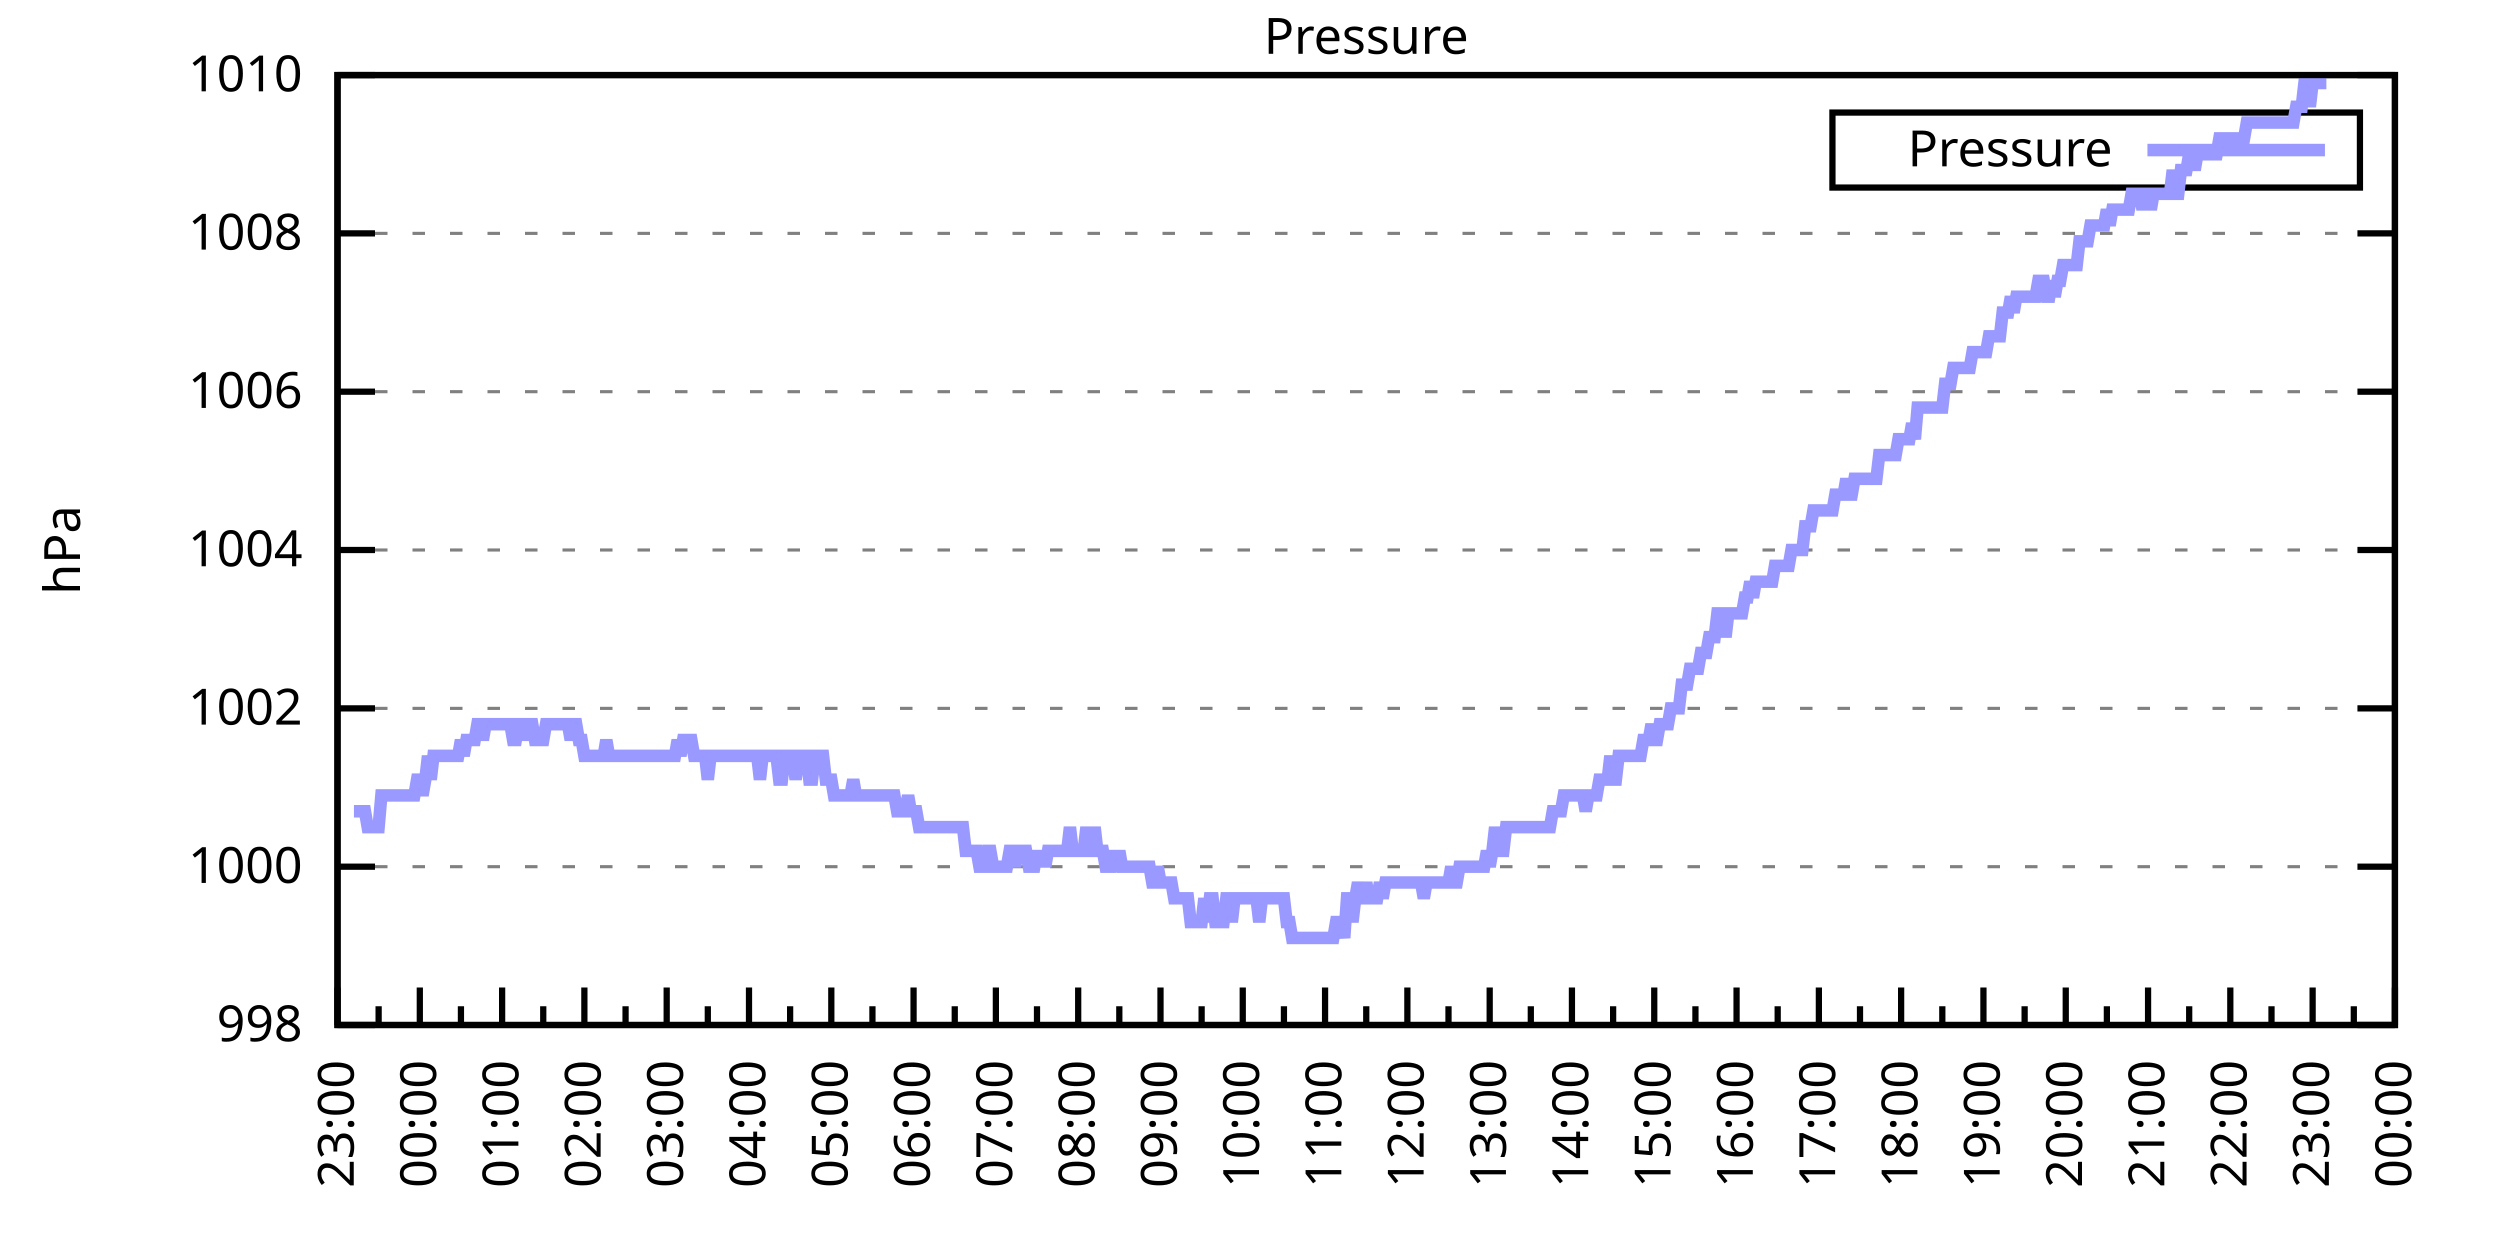
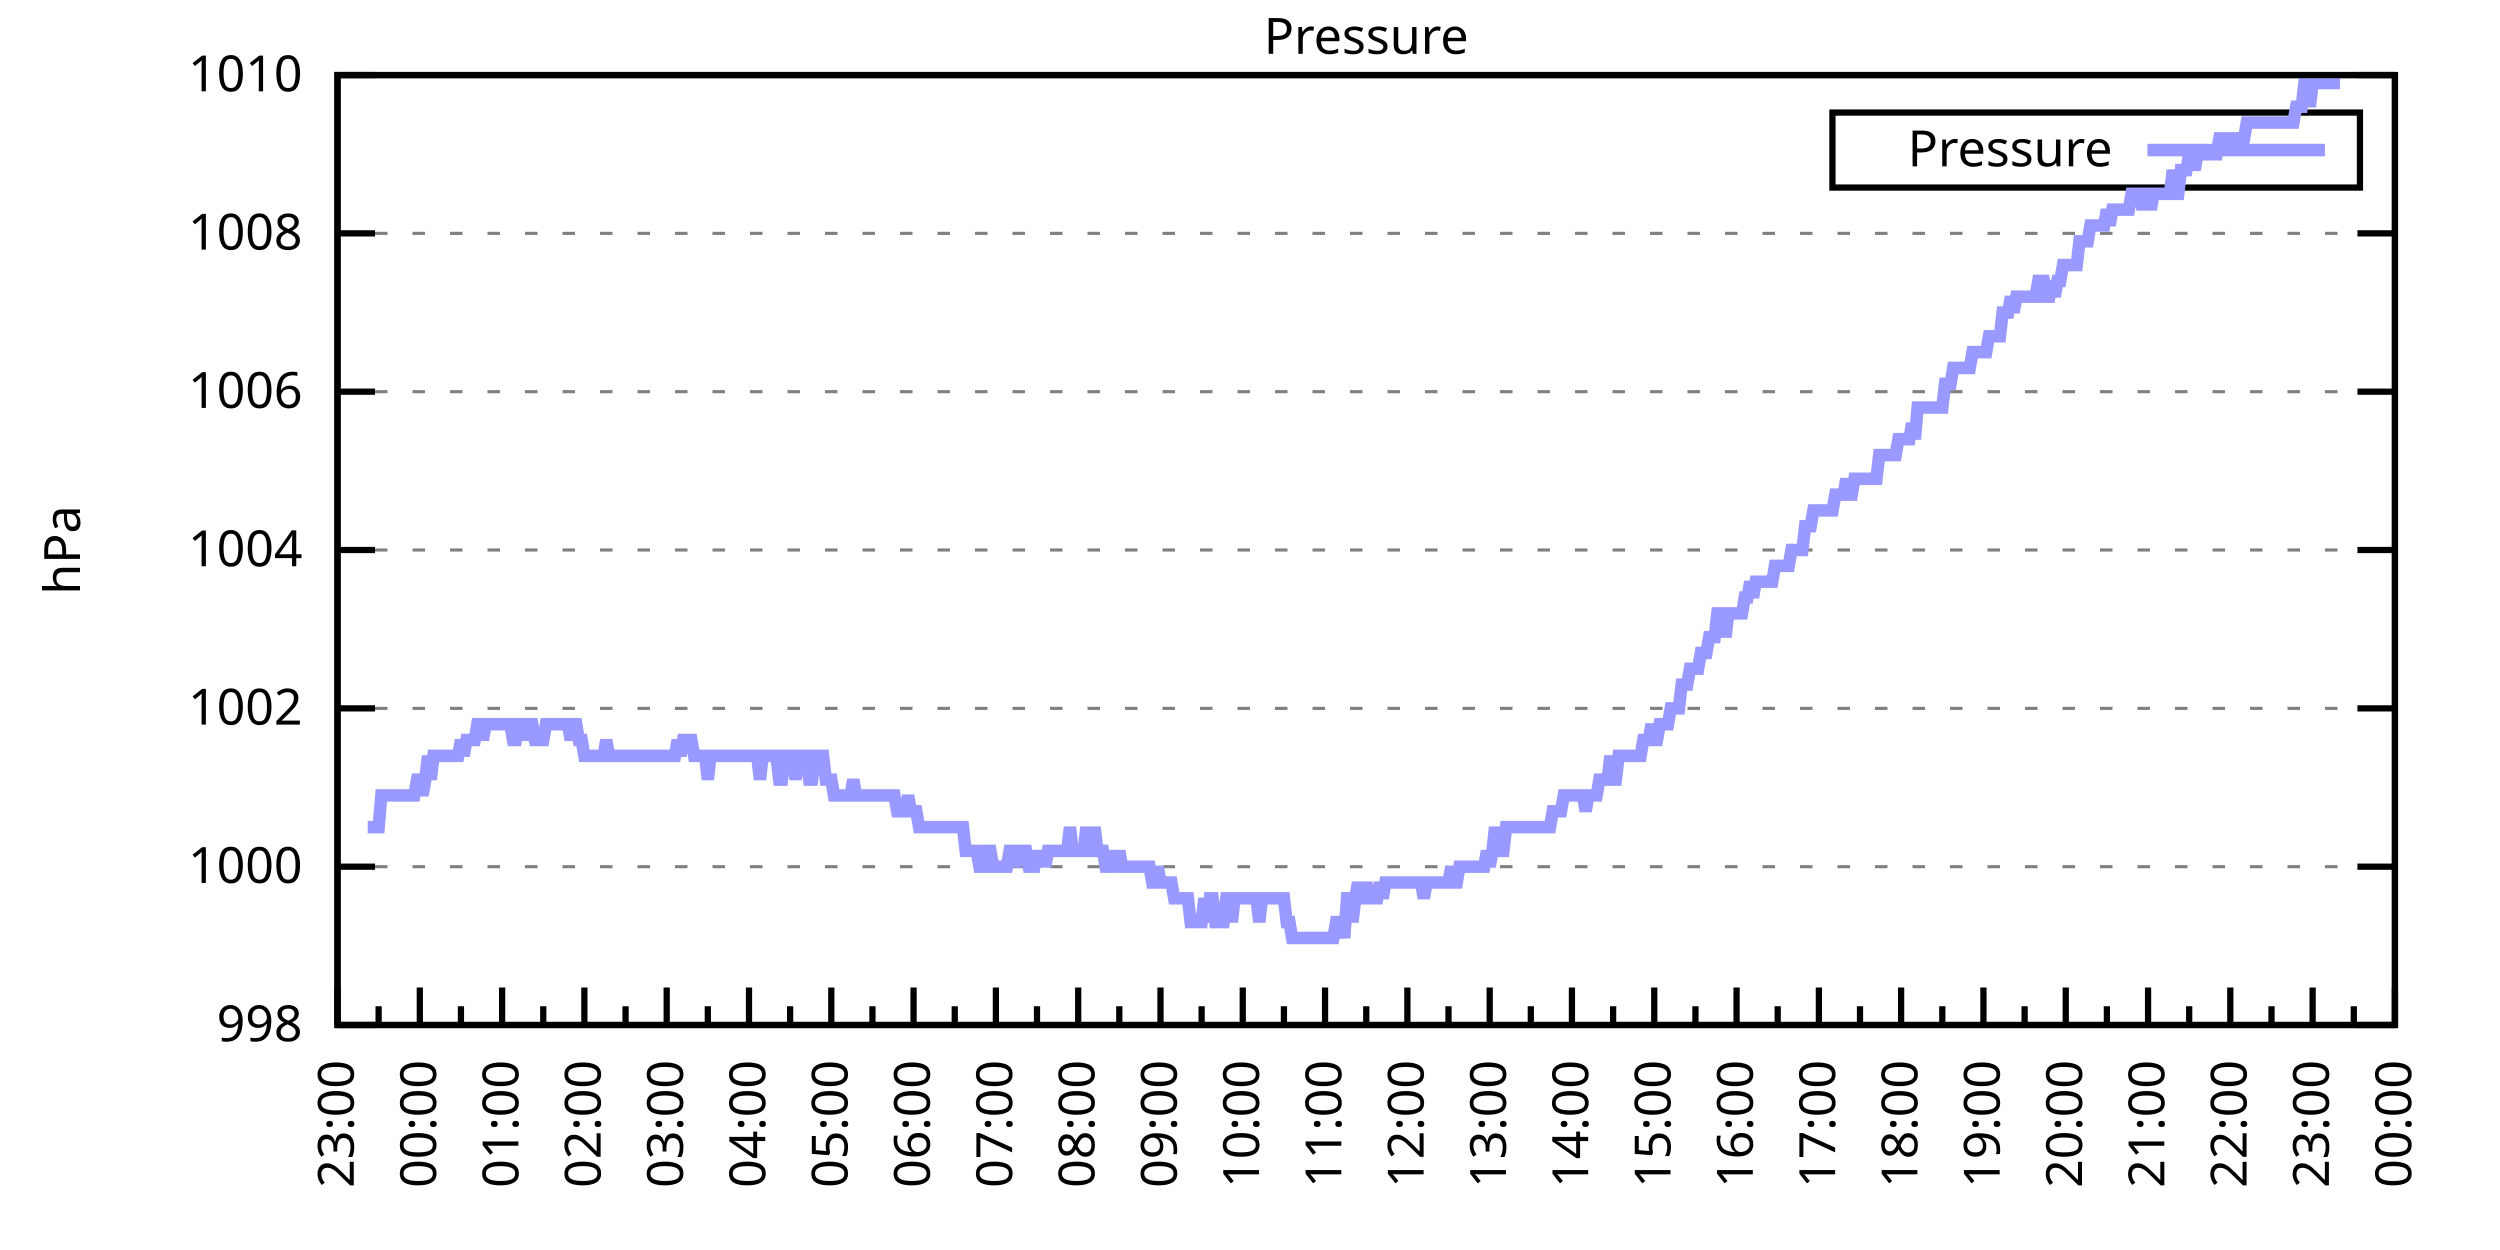
<svg xmlns="http://www.w3.org/2000/svg" xmlns:xlink="http://www.w3.org/1999/xlink" width="400" height="200" viewBox="0 0 400 200">
  <g id="gnuplot_canvas">
    <rect x="0" y="0" width="400" height="200" fill="none" />
    <defs>
      <circle id="gpDot" r="0.5" stroke-width="0.5" stroke="currentColor" />
      <path id="gpPt0" stroke-width="0.333" stroke="currentColor" d="M-1,0 h2 M0,-1 v2" />
      <path id="gpPt1" stroke-width="0.333" stroke="currentColor" d="M-1,-1 L1,1 M1,-1 L-1,1" />
      <path id="gpPt2" stroke-width="0.333" stroke="currentColor" d="M-1,0 L1,0 M0,-1 L0,1 M-1,-1 L1,1 M-1,1 L1,-1" />
      <rect id="gpPt3" stroke-width="0.333" stroke="currentColor" x="-1" y="-1" width="2" height="2" />
      <rect id="gpPt4" stroke-width="0.333" stroke="currentColor" fill="currentColor" x="-1" y="-1" width="2" height="2" />
      <circle id="gpPt5" stroke-width="0.333" stroke="currentColor" cx="0" cy="0" r="1" />
      <use xlink:href="#gpPt5" id="gpPt6" fill="currentColor" stroke="none" />
      <path id="gpPt7" stroke-width="0.333" stroke="currentColor" d="M0,-1.33 L-1.33,0.67 L1.33,0.67 z" />
      <use xlink:href="#gpPt7" id="gpPt8" fill="currentColor" stroke="none" />
      <use xlink:href="#gpPt7" id="gpPt9" stroke="currentColor" transform="rotate(180)" />
      <use xlink:href="#gpPt9" id="gpPt10" fill="currentColor" stroke="none" />
      <use xlink:href="#gpPt3" id="gpPt11" stroke="currentColor" transform="rotate(45)" />
      <use xlink:href="#gpPt11" id="gpPt12" fill="currentColor" stroke="none" />
      <path id="gpPt13" stroke-width="0.333" stroke="currentColor" d="M0,1.330 L1.265,0.411 L0.782,-1.067 L-0.782,-1.076 L-1.265,0.411 z" />
      <use xlink:href="#gpPt13" id="gpPt14" fill="currentColor" stroke="none" />
      <filter id="textbox" filterUnits="objectBoundingBox" x="0" y="0" height="1" width="1">
        <feFlood flood-color="white" flood-opacity="1" result="bgnd" />
        <feComposite in="SourceGraphic" in2="bgnd" operator="atop" />
      </filter>
      <filter id="greybox" filterUnits="objectBoundingBox" x="0" y="0" height="1" width="1">
        <feFlood flood-color="lightgrey" flood-opacity="1" result="grey" />
        <feComposite in="SourceGraphic" in2="grey" operator="atop" />
      </filter>
    </defs>
    <g fill="none" color="white" stroke="currentColor" stroke-width="1.00" stroke-linecap="butt" stroke-linejoin="miter">
</g>
    <g fill="none" color="black" stroke="currentColor" stroke-width="1.00" stroke-linecap="butt" stroke-linejoin="miter">
      <g stroke="none" shape-rendering="crispEdges">
        <polygon fill="rgb(255, 255, 255)" points="54.00,164.00 383.18,164.00 383.18,12.02 54.00,12.02 " />
      </g>
    </g>
    <g fill="none" color="black" stroke="currentColor" stroke-width="1.00" stroke-linecap="butt" stroke-linejoin="miter">
</g>
    <g fill="none" color="black" stroke="black" stroke-width="0.50" stroke-linecap="butt" stroke-linejoin="miter">
</g>
    <g fill="none" color="gray" stroke="currentColor" stroke-width="0.50" stroke-linecap="butt" stroke-linejoin="miter">
      <path stroke="gray" stroke-dasharray="2,4" class="gridline" d="M54.00,164.00 L383.19,164.00  " />
    </g>
    <g fill="none" color="gray" stroke="gray" stroke-width="1.00" stroke-linecap="butt" stroke-linejoin="miter">
</g>
    <g fill="none" color="black" stroke="currentColor" stroke-width="1.00" stroke-linecap="butt" stroke-linejoin="miter">
      <path stroke="black" d="M54.00,164.00 L60.00,164.00 M383.19,164.00 L377.19,164.00  " />
      <g transform="translate(48.40,166.60)" stroke="none" fill="black" font-family="Sans" font-size="8.00" text-anchor="end">
        <text>
          <tspan font-family="Sans"> 998</tspan>
        </text>
      </g>
    </g>
    <g fill="none" color="black" stroke="currentColor" stroke-width="1.00" stroke-linecap="butt" stroke-linejoin="miter">
</g>
    <g fill="none" color="black" stroke="black" stroke-width="0.50" stroke-linecap="butt" stroke-linejoin="miter">
</g>
    <g fill="none" color="gray" stroke="currentColor" stroke-width="0.50" stroke-linecap="butt" stroke-linejoin="miter">
      <path stroke="gray" stroke-dasharray="2,4" class="gridline" d="M54.00,138.67 L383.19,138.67  " />
    </g>
    <g fill="none" color="gray" stroke="gray" stroke-width="1.00" stroke-linecap="butt" stroke-linejoin="miter">
</g>
    <g fill="none" color="black" stroke="currentColor" stroke-width="1.00" stroke-linecap="butt" stroke-linejoin="miter">
      <path stroke="black" d="M54.00,138.67 L60.00,138.67 M383.19,138.67 L377.19,138.67  " />
      <g transform="translate(48.40,141.27)" stroke="none" fill="black" font-family="Sans" font-size="8.00" text-anchor="end">
        <text>
          <tspan font-family="Sans"> 1000</tspan>
        </text>
      </g>
    </g>
    <g fill="none" color="black" stroke="currentColor" stroke-width="1.00" stroke-linecap="butt" stroke-linejoin="miter">
</g>
    <g fill="none" color="black" stroke="black" stroke-width="0.50" stroke-linecap="butt" stroke-linejoin="miter">
</g>
    <g fill="none" color="gray" stroke="currentColor" stroke-width="0.50" stroke-linecap="butt" stroke-linejoin="miter">
      <path stroke="gray" stroke-dasharray="2,4" class="gridline" d="M54.00,113.34 L383.19,113.34  " />
    </g>
    <g fill="none" color="gray" stroke="gray" stroke-width="1.00" stroke-linecap="butt" stroke-linejoin="miter">
</g>
    <g fill="none" color="black" stroke="currentColor" stroke-width="1.00" stroke-linecap="butt" stroke-linejoin="miter">
      <path stroke="black" d="M54.00,113.34 L60.00,113.34 M383.19,113.34 L377.19,113.34  " />
      <g transform="translate(48.40,115.94)" stroke="none" fill="black" font-family="Sans" font-size="8.00" text-anchor="end">
        <text>
          <tspan font-family="Sans"> 1002</tspan>
        </text>
      </g>
    </g>
    <g fill="none" color="black" stroke="currentColor" stroke-width="1.00" stroke-linecap="butt" stroke-linejoin="miter">
</g>
    <g fill="none" color="black" stroke="black" stroke-width="0.50" stroke-linecap="butt" stroke-linejoin="miter">
</g>
    <g fill="none" color="gray" stroke="currentColor" stroke-width="0.50" stroke-linecap="butt" stroke-linejoin="miter">
      <path stroke="gray" stroke-dasharray="2,4" class="gridline" d="M54.00,88.00 L383.19,88.00  " />
    </g>
    <g fill="none" color="gray" stroke="gray" stroke-width="1.00" stroke-linecap="butt" stroke-linejoin="miter">
</g>
    <g fill="none" color="black" stroke="currentColor" stroke-width="1.00" stroke-linecap="butt" stroke-linejoin="miter">
      <path stroke="black" d="M54.00,88.00 L60.00,88.00 M383.19,88.00 L377.19,88.00  " />
      <g transform="translate(48.40,90.60)" stroke="none" fill="black" font-family="Sans" font-size="8.00" text-anchor="end">
        <text>
          <tspan font-family="Sans"> 1004</tspan>
        </text>
      </g>
    </g>
    <g fill="none" color="black" stroke="currentColor" stroke-width="1.00" stroke-linecap="butt" stroke-linejoin="miter">
</g>
    <g fill="none" color="black" stroke="black" stroke-width="0.50" stroke-linecap="butt" stroke-linejoin="miter">
</g>
    <g fill="none" color="gray" stroke="currentColor" stroke-width="0.50" stroke-linecap="butt" stroke-linejoin="miter">
      <path stroke="gray" stroke-dasharray="2,4" class="gridline" d="M54.00,62.67 L383.19,62.67  " />
    </g>
    <g fill="none" color="gray" stroke="gray" stroke-width="1.00" stroke-linecap="butt" stroke-linejoin="miter">
</g>
    <g fill="none" color="black" stroke="currentColor" stroke-width="1.00" stroke-linecap="butt" stroke-linejoin="miter">
      <path stroke="black" d="M54.00,62.67 L60.00,62.67 M383.19,62.67 L377.19,62.67  " />
      <g transform="translate(48.40,65.27)" stroke="none" fill="black" font-family="Sans" font-size="8.00" text-anchor="end">
        <text>
          <tspan font-family="Sans"> 1006</tspan>
        </text>
      </g>
    </g>
    <g fill="none" color="black" stroke="currentColor" stroke-width="1.00" stroke-linecap="butt" stroke-linejoin="miter">
</g>
    <g fill="none" color="black" stroke="black" stroke-width="0.50" stroke-linecap="butt" stroke-linejoin="miter">
</g>
    <g fill="none" color="gray" stroke="currentColor" stroke-width="0.50" stroke-linecap="butt" stroke-linejoin="miter">
      <path stroke="gray" stroke-dasharray="2,4" class="gridline" d="M54.00,37.34 L383.19,37.34  " />
    </g>
    <g fill="none" color="gray" stroke="gray" stroke-width="1.00" stroke-linecap="butt" stroke-linejoin="miter">
</g>
    <g fill="none" color="black" stroke="currentColor" stroke-width="1.00" stroke-linecap="butt" stroke-linejoin="miter">
      <path stroke="black" d="M54.00,37.34 L60.00,37.34 M383.19,37.34 L377.19,37.34  " />
      <g transform="translate(48.40,39.94)" stroke="none" fill="black" font-family="Sans" font-size="8.00" text-anchor="end">
        <text>
          <tspan font-family="Sans"> 1008</tspan>
        </text>
      </g>
    </g>
    <g fill="none" color="black" stroke="currentColor" stroke-width="1.00" stroke-linecap="butt" stroke-linejoin="miter">
</g>
    <g fill="none" color="black" stroke="black" stroke-width="0.50" stroke-linecap="butt" stroke-linejoin="miter">
</g>
    <g fill="none" color="gray" stroke="currentColor" stroke-width="0.50" stroke-linecap="butt" stroke-linejoin="miter">
      <path stroke="gray" stroke-dasharray="2,4" class="gridline" d="M54.00,12.01 L383.19,12.01  " />
    </g>
    <g fill="none" color="gray" stroke="gray" stroke-width="1.00" stroke-linecap="butt" stroke-linejoin="miter">
</g>
    <g fill="none" color="black" stroke="currentColor" stroke-width="1.00" stroke-linecap="butt" stroke-linejoin="miter">
      <path stroke="black" d="M54.00,12.01 L60.00,12.01 M383.19,12.01 L377.19,12.01  " />
      <g transform="translate(48.40,14.61)" stroke="none" fill="black" font-family="Sans" font-size="8.00" text-anchor="end">
        <text>
          <tspan font-family="Sans"> 1010</tspan>
        </text>
      </g>
    </g>
    <g fill="none" color="black" stroke="currentColor" stroke-width="1.00" stroke-linecap="butt" stroke-linejoin="miter">
      <path stroke="black" d="M54.00,164.00 L54.00,158.00  " />
      <g transform="translate(56.60,169.60) rotate(270)" stroke="none" fill="black" font-family="Sans" font-size="8.00" text-anchor="end">
        <text>
          <tspan font-family="Sans">23:00</tspan>
        </text>
      </g>
    </g>
    <g fill="none" color="black" stroke="currentColor" stroke-width="1.00" stroke-linecap="butt" stroke-linejoin="miter">
      <path stroke="black" d="M60.58,164.00 L60.58,161.00 M67.17,164.00 L67.17,158.00  " />
      <g transform="translate(69.77,169.60) rotate(270)" stroke="none" fill="black" font-family="Sans" font-size="8.00" text-anchor="end">
        <text>
          <tspan font-family="Sans">00:00</tspan>
        </text>
      </g>
    </g>
    <g fill="none" color="black" stroke="currentColor" stroke-width="1.00" stroke-linecap="butt" stroke-linejoin="miter">
      <path stroke="black" d="M73.75,164.00 L73.75,161.00 M80.34,164.00 L80.34,158.00  " />
      <g transform="translate(82.94,169.60) rotate(270)" stroke="none" fill="black" font-family="Sans" font-size="8.00" text-anchor="end">
        <text>
          <tspan font-family="Sans">01:00</tspan>
        </text>
      </g>
    </g>
    <g fill="none" color="black" stroke="currentColor" stroke-width="1.00" stroke-linecap="butt" stroke-linejoin="miter">
      <path stroke="black" d="M86.92,164.00 L86.92,161.00 M93.50,164.00 L93.50,158.00  " />
      <g transform="translate(96.10,169.60) rotate(270)" stroke="none" fill="black" font-family="Sans" font-size="8.00" text-anchor="end">
        <text>
          <tspan font-family="Sans">02:00</tspan>
        </text>
      </g>
    </g>
    <g fill="none" color="black" stroke="currentColor" stroke-width="1.00" stroke-linecap="butt" stroke-linejoin="miter">
      <path stroke="black" d="M100.09,164.00 L100.09,161.00 M106.67,164.00 L106.67,158.00  " />
      <g transform="translate(109.27,169.60) rotate(270)" stroke="none" fill="black" font-family="Sans" font-size="8.00" text-anchor="end">
        <text>
          <tspan font-family="Sans">03:00</tspan>
        </text>
      </g>
    </g>
    <g fill="none" color="black" stroke="currentColor" stroke-width="1.00" stroke-linecap="butt" stroke-linejoin="miter">
      <path stroke="black" d="M113.25,164.00 L113.25,161.00 M119.84,164.00 L119.84,158.00  " />
      <g transform="translate(122.44,169.60) rotate(270)" stroke="none" fill="black" font-family="Sans" font-size="8.00" text-anchor="end">
        <text>
          <tspan font-family="Sans">04:00</tspan>
        </text>
      </g>
    </g>
    <g fill="none" color="black" stroke="currentColor" stroke-width="1.00" stroke-linecap="butt" stroke-linejoin="miter">
      <path stroke="black" d="M126.42,164.00 L126.42,161.00 M133.01,164.00 L133.01,158.00  " />
      <g transform="translate(135.61,169.60) rotate(270)" stroke="none" fill="black" font-family="Sans" font-size="8.00" text-anchor="end">
        <text>
          <tspan font-family="Sans">05:00</tspan>
        </text>
      </g>
    </g>
    <g fill="none" color="black" stroke="currentColor" stroke-width="1.00" stroke-linecap="butt" stroke-linejoin="miter">
      <path stroke="black" d="M139.59,164.00 L139.59,161.00 M146.17,164.00 L146.17,158.00  " />
      <g transform="translate(148.77,169.60) rotate(270)" stroke="none" fill="black" font-family="Sans" font-size="8.00" text-anchor="end">
        <text>
          <tspan font-family="Sans">06:00</tspan>
        </text>
      </g>
    </g>
    <g fill="none" color="black" stroke="currentColor" stroke-width="1.00" stroke-linecap="butt" stroke-linejoin="miter">
      <path stroke="black" d="M152.76,164.00 L152.76,161.00 M159.34,164.00 L159.34,158.00  " />
      <g transform="translate(161.94,169.60) rotate(270)" stroke="none" fill="black" font-family="Sans" font-size="8.00" text-anchor="end">
        <text>
          <tspan font-family="Sans">07:00</tspan>
        </text>
      </g>
    </g>
    <g fill="none" color="black" stroke="currentColor" stroke-width="1.00" stroke-linecap="butt" stroke-linejoin="miter">
      <path stroke="black" d="M165.92,164.00 L165.92,161.00 M172.51,164.00 L172.51,158.00  " />
      <g transform="translate(175.11,169.60) rotate(270)" stroke="none" fill="black" font-family="Sans" font-size="8.00" text-anchor="end">
        <text>
          <tspan font-family="Sans">08:00</tspan>
        </text>
      </g>
    </g>
    <g fill="none" color="black" stroke="currentColor" stroke-width="1.00" stroke-linecap="butt" stroke-linejoin="miter">
      <path stroke="black" d="M179.09,164.00 L179.09,161.00 M185.68,164.00 L185.68,158.00  " />
      <g transform="translate(188.28,169.60) rotate(270)" stroke="none" fill="black" font-family="Sans" font-size="8.00" text-anchor="end">
        <text>
          <tspan font-family="Sans">09:00</tspan>
        </text>
      </g>
    </g>
    <g fill="none" color="black" stroke="currentColor" stroke-width="1.00" stroke-linecap="butt" stroke-linejoin="miter">
      <path stroke="black" d="M192.26,164.00 L192.26,161.00 M198.84,164.00 L198.84,158.00  " />
      <g transform="translate(201.44,169.60) rotate(270)" stroke="none" fill="black" font-family="Sans" font-size="8.00" text-anchor="end">
        <text>
          <tspan font-family="Sans">10:00</tspan>
        </text>
      </g>
    </g>
    <g fill="none" color="black" stroke="currentColor" stroke-width="1.00" stroke-linecap="butt" stroke-linejoin="miter">
      <path stroke="black" d="M205.43,164.00 L205.43,161.00 M212.01,164.00 L212.01,158.00  " />
      <g transform="translate(214.61,169.60) rotate(270)" stroke="none" fill="black" font-family="Sans" font-size="8.00" text-anchor="end">
        <text>
          <tspan font-family="Sans">11:00</tspan>
        </text>
      </g>
    </g>
    <g fill="none" color="black" stroke="currentColor" stroke-width="1.00" stroke-linecap="butt" stroke-linejoin="miter">
      <path stroke="black" d="M218.60,164.00 L218.60,161.00 M225.18,164.00 L225.18,158.00  " />
      <g transform="translate(227.78,169.60) rotate(270)" stroke="none" fill="black" font-family="Sans" font-size="8.00" text-anchor="end">
        <text>
          <tspan font-family="Sans">12:00</tspan>
        </text>
      </g>
    </g>
    <g fill="none" color="black" stroke="currentColor" stroke-width="1.00" stroke-linecap="butt" stroke-linejoin="miter">
      <path stroke="black" d="M231.76,164.00 L231.76,161.00 M238.35,164.00 L238.35,158.00  " />
      <g transform="translate(240.95,169.60) rotate(270)" stroke="none" fill="black" font-family="Sans" font-size="8.00" text-anchor="end">
        <text>
          <tspan font-family="Sans">13:00</tspan>
        </text>
      </g>
    </g>
    <g fill="none" color="black" stroke="currentColor" stroke-width="1.00" stroke-linecap="butt" stroke-linejoin="miter">
      <path stroke="black" d="M244.93,164.00 L244.93,161.00 M251.51,164.00 L251.51,158.00  " />
      <g transform="translate(254.11,169.60) rotate(270)" stroke="none" fill="black" font-family="Sans" font-size="8.00" text-anchor="end">
        <text>
          <tspan font-family="Sans">14:00</tspan>
        </text>
      </g>
    </g>
    <g fill="none" color="black" stroke="currentColor" stroke-width="1.00" stroke-linecap="butt" stroke-linejoin="miter">
      <path stroke="black" d="M258.10,164.00 L258.10,161.00 M264.68,164.00 L264.68,158.00  " />
      <g transform="translate(267.28,169.60) rotate(270)" stroke="none" fill="black" font-family="Sans" font-size="8.00" text-anchor="end">
        <text>
          <tspan font-family="Sans">15:00</tspan>
        </text>
      </g>
    </g>
    <g fill="none" color="black" stroke="currentColor" stroke-width="1.00" stroke-linecap="butt" stroke-linejoin="miter">
      <path stroke="black" d="M271.27,164.00 L271.27,161.00 M277.85,164.00 L277.85,158.00  " />
      <g transform="translate(280.45,169.60) rotate(270)" stroke="none" fill="black" font-family="Sans" font-size="8.00" text-anchor="end">
        <text>
          <tspan font-family="Sans">16:00</tspan>
        </text>
      </g>
    </g>
    <g fill="none" color="black" stroke="currentColor" stroke-width="1.00" stroke-linecap="butt" stroke-linejoin="miter">
      <path stroke="black" d="M284.43,164.00 L284.43,161.00 M291.02,164.00 L291.02,158.00  " />
      <g transform="translate(293.62,169.60) rotate(270)" stroke="none" fill="black" font-family="Sans" font-size="8.00" text-anchor="end">
        <text>
          <tspan font-family="Sans">17:00</tspan>
        </text>
      </g>
    </g>
    <g fill="none" color="black" stroke="currentColor" stroke-width="1.00" stroke-linecap="butt" stroke-linejoin="miter">
      <path stroke="black" d="M297.60,164.00 L297.60,161.00 M304.18,164.00 L304.18,158.00  " />
      <g transform="translate(306.78,169.60) rotate(270)" stroke="none" fill="black" font-family="Sans" font-size="8.00" text-anchor="end">
        <text>
          <tspan font-family="Sans">18:00</tspan>
        </text>
      </g>
    </g>
    <g fill="none" color="black" stroke="currentColor" stroke-width="1.00" stroke-linecap="butt" stroke-linejoin="miter">
      <path stroke="black" d="M310.77,164.00 L310.77,161.00 M317.35,164.00 L317.35,158.00  " />
      <g transform="translate(319.95,169.60) rotate(270)" stroke="none" fill="black" font-family="Sans" font-size="8.00" text-anchor="end">
        <text>
          <tspan font-family="Sans">19:00</tspan>
        </text>
      </g>
    </g>
    <g fill="none" color="black" stroke="currentColor" stroke-width="1.00" stroke-linecap="butt" stroke-linejoin="miter">
      <path stroke="black" d="M323.94,164.00 L323.94,161.00 M330.52,164.00 L330.52,158.00  " />
      <g transform="translate(333.12,169.60) rotate(270)" stroke="none" fill="black" font-family="Sans" font-size="8.00" text-anchor="end">
        <text>
          <tspan font-family="Sans">20:00</tspan>
        </text>
      </g>
    </g>
    <g fill="none" color="black" stroke="currentColor" stroke-width="1.00" stroke-linecap="butt" stroke-linejoin="miter">
      <path stroke="black" d="M337.10,164.00 L337.10,161.00 M343.69,164.00 L343.69,158.00  " />
      <g transform="translate(346.29,169.60) rotate(270)" stroke="none" fill="black" font-family="Sans" font-size="8.00" text-anchor="end">
        <text>
          <tspan font-family="Sans">21:00</tspan>
        </text>
      </g>
    </g>
    <g fill="none" color="black" stroke="currentColor" stroke-width="1.00" stroke-linecap="butt" stroke-linejoin="miter">
      <path stroke="black" d="M350.27,164.00 L350.27,161.00 M356.85,164.00 L356.85,158.00  " />
      <g transform="translate(359.45,169.60) rotate(270)" stroke="none" fill="black" font-family="Sans" font-size="8.00" text-anchor="end">
        <text>
          <tspan font-family="Sans">22:00</tspan>
        </text>
      </g>
    </g>
    <g fill="none" color="black" stroke="currentColor" stroke-width="1.00" stroke-linecap="butt" stroke-linejoin="miter">
      <path stroke="black" d="M363.44,164.00 L363.44,161.00 M370.02,164.00 L370.02,158.00  " />
      <g transform="translate(372.62,169.60) rotate(270)" stroke="none" fill="black" font-family="Sans" font-size="8.00" text-anchor="end">
        <text>
          <tspan font-family="Sans">23:00</tspan>
        </text>
      </g>
    </g>
    <g fill="none" color="black" stroke="currentColor" stroke-width="1.00" stroke-linecap="butt" stroke-linejoin="miter">
      <path stroke="black" d="M376.61,164.00 L376.61,161.00 M383.19,164.00 L383.19,158.00  " />
      <g transform="translate(385.79,169.60) rotate(270)" stroke="none" fill="black" font-family="Sans" font-size="8.00" text-anchor="end">
        <text>
          <tspan font-family="Sans">00:00</tspan>
        </text>
      </g>
    </g>
    <g fill="none" color="black" stroke="currentColor" stroke-width="1.00" stroke-linecap="butt" stroke-linejoin="miter">
</g>
    <g fill="none" color="black" stroke="currentColor" stroke-width="1.00" stroke-linecap="butt" stroke-linejoin="miter">
      <path stroke="black" d="M54.00,12.01 L54.00,164.00 L383.19,164.00 L383.19,12.01 L54.00,12.01 Z  " />
    </g>
    <g fill="none" color="black" stroke="currentColor" stroke-width="1.00" stroke-linecap="butt" stroke-linejoin="miter">
      <g transform="translate(12.80,88.01) rotate(270)" stroke="none" fill="black" font-family="Sans" font-size="8.00" text-anchor="middle">
        <text>
          <tspan font-family="Sans">hPa</tspan>
        </text>
      </g>
    </g>
    <g fill="none" color="black" stroke="currentColor" stroke-width="1.00" stroke-linecap="butt" stroke-linejoin="miter">
</g>
    <g fill="none" color="black" stroke="currentColor" stroke-width="1.00" stroke-linecap="butt" stroke-linejoin="miter">
      <path stroke="black" d="M293.19,30.01 L293.19,18.01 L377.59,18.01 L377.59,30.01 L293.19,30.01 Z  " />
    </g>
    <g id="Pressure_plot_1">
      <g fill="none" color="white" stroke="black" stroke-width="2.00" stroke-linecap="butt" stroke-linejoin="miter">
</g>
      <g fill="none" color="black" stroke="currentColor" stroke-width="2.00" stroke-linecap="butt" stroke-linejoin="miter">
        <g transform="translate(337.99,26.61)" stroke="none" fill="black" font-family="Sans" font-size="8.00" text-anchor="end">
          <text>
            <tspan font-family="Sans">Pressure</tspan>
          </text>
        </g>
      </g>
      <g fill="none" color="black" stroke="currentColor" stroke-width="2.00" stroke-linecap="butt" stroke-linejoin="miter">
-         <path stroke="rgb(153, 153, 255)" d="M343.59,24.01 L371.99,24.01 M56.63,129.80 L57.07,129.80 L57.51,129.80 L57.95,129.80 L58.39,129.80 L58.83,132.34   L59.27,132.34 L59.71,132.34 L60.14,132.34 L60.58,132.34 L61.02,127.27 L61.46,127.27 L61.90,127.27 L62.34,127.27   L62.78,127.27 L63.22,127.27 L63.66,127.27 L64.10,127.27 L64.53,127.27 L64.97,127.27 L65.41,127.27 L65.85,127.27   L66.29,127.27 L66.73,124.74 L67.17,124.74 L67.61,127.27 L68.05,124.74 L68.48,120.94 L68.92,124.74 L69.36,120.94   L69.80,120.94 L70.24,120.94 L70.68,120.94 L71.12,120.94 L71.56,120.94 L72.00,120.94 L72.43,120.94 L72.87,120.94   L73.31,120.94 L73.75,118.40 L74.19,120.94 L74.63,118.40 L75.07,118.40 L75.51,118.40 L75.95,118.40 L76.38,115.87   L76.82,115.87 L77.26,118.40 L77.70,115.87 L78.14,115.87 L78.58,115.87 L79.02,115.87 L79.46,115.87 L79.90,115.87   L80.34,115.87 L80.77,115.87 L81.21,115.87 L81.65,115.87 L82.09,118.40 L82.53,118.40 L82.97,115.87 L83.41,115.87   L83.85,115.87 L84.29,118.40 L84.72,115.87 L85.16,115.87 L85.60,118.40 L86.04,118.40 L86.48,118.40 L86.92,118.40   L87.36,115.87 L87.80,115.87 L88.24,115.87 L88.67,115.87 L89.11,115.87 L89.55,115.87 L89.99,115.87 L90.43,115.87   L90.87,115.87 L91.31,118.40 L91.75,115.87 L92.19,115.87 L92.62,118.40 L93.06,118.40 L93.50,120.94 L93.94,120.94   L94.38,120.94 L94.82,120.94 L95.26,120.94 L95.70,120.94 L96.14,120.94 L96.58,120.94 L97.01,118.40 L97.45,120.94   L97.89,120.94 L98.33,120.94 L98.77,120.94 L99.21,120.94 L99.65,120.94 L100.09,120.94 L100.53,120.94 L100.96,120.94   L101.40,120.94 L101.84,120.94 L102.28,120.94 L102.72,120.94 L103.16,120.94 L103.60,120.94 L104.04,120.94 L104.48,120.94   L104.91,120.94 L105.35,120.94 L105.79,120.94 L106.23,120.94 L106.67,120.94 L107.11,120.94 L107.55,120.94 L107.99,120.94   L108.43,118.40 L108.87,120.94 L109.30,118.40 L109.74,118.40 L110.18,118.40 L110.62,118.40 L111.06,120.94 L111.50,120.94   L111.94,120.94 L112.38,120.94 L112.82,120.94 L113.25,124.74 L113.69,120.94 L114.13,120.94 L114.57,120.94 L115.01,120.94   L115.45,120.94 L115.89,120.94 L116.33,120.94 L116.77,120.94 L117.20,120.94 L117.64,120.94 L118.08,120.94 L118.52,120.94   L118.96,120.94 L119.40,120.94 L119.84,120.94 L120.28,120.94 L120.72,120.94 L121.15,120.94 L121.59,124.74 L122.03,120.94   L122.47,120.94 L122.91,120.94 L123.35,120.94 L123.79,120.94 L124.23,120.94 L124.67,124.74 L125.11,124.74 L125.54,120.94   L125.98,120.94 L126.42,120.94 L126.86,120.94 L127.30,124.74 L127.74,120.94 L128.18,120.94 L128.62,120.94 L129.06,120.94   L129.49,124.74 L129.93,124.74 L130.37,120.94 L130.81,120.94 L131.25,120.94 L131.69,120.94 L132.13,124.74 L132.57,124.74   L133.01,124.74 L133.44,127.27 L133.88,127.27 L134.32,127.27 L134.76,127.27 L135.20,127.27 L135.64,127.27 L136.08,127.27   L136.52,124.74 L136.96,127.27 L137.39,127.27 L137.83,127.27 L138.27,127.27 L138.71,127.27 L139.15,127.27 L139.59,127.27   L140.03,127.27 L140.47,127.27 L140.91,127.27 L141.35,127.27 L141.78,127.27 L142.22,127.27 L142.66,127.27 L143.10,127.27   L143.54,129.80 L143.98,129.80 L144.42,129.80 L144.86,129.80 L145.30,127.27 L145.73,129.80 L146.17,129.80 L146.61,129.80   L147.05,132.34 L147.49,132.34 L147.93,132.34 L148.37,132.34 L148.81,132.34 L149.25,132.34 L149.68,132.34 L150.12,132.34   L150.56,132.34 L151.00,132.34 L151.44,132.34 L151.88,132.34 L152.32,132.34 L152.76,132.34 L153.20,132.34 L153.63,132.34   L154.07,132.34 L154.51,136.14 L154.95,136.14 L155.39,136.14 L155.83,136.14 L156.27,136.14 L156.71,138.67 L157.15,138.67   L157.59,138.67 L158.02,136.14 L158.46,136.14 L158.90,138.67 L159.34,138.67 L159.78,138.67 L160.22,138.67 L160.66,138.67   L161.10,138.67 L161.54,136.14 L161.97,136.14 L162.41,138.67 L162.85,136.14 L163.29,136.14 L163.73,136.14 L164.17,136.14   L164.61,138.67 L165.05,138.67 L165.49,138.67 L165.92,136.14 L166.36,138.67 L166.80,136.14 L167.24,138.67 L167.68,136.14   L168.12,136.14 L168.56,136.14 L169.00,136.14 L169.44,136.14 L169.87,136.14 L170.31,136.14 L170.75,136.14 L171.19,132.34   L171.63,136.14 L172.07,136.14 L172.51,136.14 L172.95,136.14 L173.39,136.14 L173.83,132.34 L174.26,136.14 L174.70,136.14   L175.14,132.34 L175.58,136.14 L176.02,136.14 L176.46,136.14 L176.90,138.67 L177.34,138.67 L177.78,138.67 L178.21,136.14   L178.65,138.67 L179.09,136.14 L179.53,138.67 L179.97,138.67 L180.41,138.67 L180.85,138.67 L181.29,138.67 L181.73,138.67   L182.16,138.67 L182.60,138.67 L183.04,138.67 L183.48,138.67 L183.92,138.67 L184.36,141.20 L184.80,141.20 L185.24,138.67   L185.68,141.20 L186.11,141.20 L186.55,141.20 L186.99,141.20 L187.43,141.20 L187.87,143.73 L188.31,143.73 L188.75,143.73   L189.19,143.73 L189.63,143.73 L190.07,143.73 L190.50,147.53 L190.94,147.53 L191.38,147.53 L191.82,147.53 L192.26,147.53   L192.70,143.73 L193.14,147.53 L193.58,143.73 L194.02,143.73 L194.45,147.53 L194.89,147.53 L195.33,147.53 L195.77,147.53   L196.21,143.73 L196.65,143.73 L197.09,147.53 L197.53,143.73 L197.97,143.73 L198.40,143.73 L198.84,143.73 L199.28,143.73   L199.72,143.73 L200.16,143.73 L200.60,143.73 L201.04,143.73 L201.48,147.53 L201.92,143.73 L202.35,143.73 L202.79,143.73   L203.23,143.73 L203.67,143.73 L204.11,143.73 L204.55,143.73 L204.99,143.73 L205.43,143.73 L205.87,147.53 L206.31,147.53   L206.74,150.07 L207.18,150.07 L207.62,150.07 L208.06,150.07 L208.50,150.07 L208.94,150.07 L209.38,150.07 L209.82,150.07   L210.26,150.07 L210.69,150.07 L211.13,150.07 L211.57,150.07 L212.01,150.07 L212.45,150.07 L212.89,150.07 L213.33,150.07   L213.77,147.53 L214.21,147.53 L214.64,147.53 L215.08,150.07 L215.52,143.73 L215.96,143.73 L216.40,147.53 L216.84,143.73   L217.28,141.20 L217.72,143.73 L218.16,143.73 L218.60,141.20 L219.03,143.73 L219.47,143.73 L219.91,143.73 L220.35,143.73   L220.79,141.20 L221.23,143.73 L221.67,141.20 L222.11,141.20 L222.55,141.20 L222.98,141.20 L223.42,141.20 L223.86,141.20   L224.30,141.20 L224.74,141.20 L225.18,141.20 L225.62,141.20 L226.06,141.20 L226.50,141.20 L226.93,141.20 L227.37,141.20   L227.81,143.73 L228.25,141.20 L228.69,141.20 L229.13,141.20 L229.57,141.20 L230.01,141.20 L230.45,141.20 L230.88,141.20   L231.32,141.20 L231.76,141.20 L232.20,138.67 L232.64,141.20 L233.08,141.20 L233.52,138.67 L233.96,138.67 L234.40,138.67   L234.84,138.67 L235.27,138.67 L235.71,138.67 L236.15,138.67 L236.59,138.67 L237.03,138.67 L237.47,138.67 L237.91,136.14   L238.35,138.67 L238.79,136.14 L239.22,132.34 L239.66,136.14 L240.10,136.14 L240.54,136.14 L240.98,132.34 L241.42,132.34   L241.86,132.34 L242.30,132.34 L242.74,132.34 L243.17,132.34 L243.61,132.34 L244.05,132.34 L244.49,132.34 L244.93,132.34   L245.37,132.34 L245.81,132.34 L246.25,132.34 L246.69,132.34 L247.12,132.34 L247.56,132.34 L248.00,132.34 L248.44,129.80   L248.88,129.80 L249.32,129.80 L249.76,129.80 L250.20,127.27 L250.64,127.27 L251.08,127.27 L251.51,127.27 L251.95,127.27   L252.39,127.27 L252.83,127.27 L253.27,127.27 L253.71,129.80 L254.15,127.27 L254.59,127.27 L255.03,127.27 L255.46,127.27   L255.90,124.74 L256.34,124.74 L256.78,124.74 L257.22,124.74 L257.66,120.94 L258.10,124.74 L258.54,124.74 L258.98,120.94   L259.41,120.94 L259.85,120.94 L260.29,120.94 L260.73,120.94 L261.17,120.94 L261.61,120.94 L262.05,120.94 L262.49,120.94   L262.93,118.40 L263.36,118.40 L263.80,118.40 L264.24,115.87 L264.68,118.40 L265.12,118.40 L265.56,115.87 L266.00,115.87   L266.44,115.87 L266.88,115.87 L267.32,113.34 L267.75,113.34 L268.19,113.34 L268.63,113.34 L269.07,109.54 L269.51,109.54   L269.95,109.54 L270.39,107.00 L270.83,107.00 L271.27,107.00 L271.70,107.00 L272.14,104.47 L272.58,104.47 L273.02,104.47   L273.46,101.94 L273.90,101.94 L274.34,101.94 L274.78,98.14 L275.22,98.14 L275.65,98.14 L276.09,101.94 L276.53,98.14   L276.97,98.14 L277.41,98.14 L277.85,98.14 L278.29,98.14 L278.73,98.14 L279.17,95.60 L279.60,95.60 L280.04,93.07   L280.48,95.60 L280.92,93.07 L281.36,93.07 L281.80,93.07 L282.24,93.07 L282.68,93.07 L283.12,93.07 L283.56,93.07   L283.99,90.54 L284.43,90.54 L284.87,90.54 L285.31,90.54 L285.75,90.54 L286.19,90.54 L286.63,88.00 L287.07,88.00   L287.51,88.00 L287.94,88.00 L288.38,88.00 L288.82,84.21 L289.26,84.21 L289.70,84.21 L290.14,81.67 L290.58,81.67   L291.02,81.67 L291.46,81.67 L291.89,81.67 L292.33,81.67 L292.77,81.67 L293.21,81.67 L293.65,79.14 L294.09,79.14   L294.53,79.14 L294.97,79.14 L295.41,76.61 L295.84,79.14 L296.28,79.14 L296.72,76.61 L297.16,76.61 L297.60,76.61   L298.04,76.61 L298.48,76.61 L298.92,76.61 L299.36,76.61 L299.80,76.61 L300.23,76.61 L300.67,72.81 L301.11,72.81   L301.55,72.81 L301.99,72.81 L302.43,72.81 L302.87,72.81 L303.31,72.81 L303.75,70.27 L304.18,70.27 L304.62,70.27   L305.06,70.27 L305.50,70.27 L305.94,67.74 L306.38,70.27 L306.82,65.21 L307.26,65.21 L307.70,65.21 L308.13,65.21   L308.57,65.21 L309.01,65.21 L309.45,65.21 L309.89,65.21 L310.33,65.21 L310.77,65.21 L311.21,61.41 L311.65,61.41   L312.08,61.41 L312.52,58.87 L312.96,58.87 L313.40,58.87 L313.84,58.87 L314.28,58.87 L314.72,58.87 L315.16,58.87   L315.60,56.34 L316.04,56.34 L316.47,56.34 L316.91,56.34 L317.35,56.34 L317.79,56.34 L318.23,53.81 L318.67,53.81   L319.11,53.81 L319.55,53.81 L319.99,53.81 L320.42,50.01 L320.86,50.01 L321.30,50.01 L321.74,47.47 L322.18,50.01   L322.62,47.47 L323.06,47.47 L323.50,47.47 L323.94,47.47 L324.37,47.47 L324.81,47.47 L325.25,47.47 L325.69,47.47   L326.13,44.94 L326.57,44.94 L327.01,44.94 L327.45,47.47 L327.89,47.47 L328.33,44.94 L328.76,47.47 L329.20,44.94   L329.64,44.94 L330.08,42.41 L330.52,42.41 L330.96,42.41 L331.40,42.41 L331.84,42.41 L332.28,42.41 L332.71,38.61   L333.15,38.61 L333.59,38.61 L334.03,38.61 L334.47,36.08 L334.91,36.08 L335.35,36.08 L335.79,36.08 L336.23,36.08   L336.66,36.08 L337.10,33.54 L337.54,36.08 L337.98,33.54 L338.42,33.54 L338.86,33.54 L339.30,33.54 L339.74,33.54   L340.18,33.54 L340.61,33.54 L341.05,31.01 L341.49,31.01 L341.93,31.01 L342.37,31.01 L342.81,33.54 L343.25,31.01   L343.69,31.01 L344.13,33.54 L344.57,31.01 L345.00,31.01 L345.44,31.01 L345.88,31.01 L346.32,31.01 L346.76,31.01   L347.20,31.01 L347.64,27.21 L348.08,31.01 L348.52,31.01 L348.95,27.21 L349.39,27.21 L349.83,27.21 L350.27,24.68   L350.71,24.68 L351.15,27.21 L351.59,24.68 L352.03,24.68 L352.47,24.68 L352.90,24.68 L353.34,24.68 L353.78,24.68   L354.22,24.68 L354.66,24.68 L355.10,22.14 L355.54,22.14 L355.98,22.14 L356.42,22.14 L356.85,22.14 L357.29,22.14   L357.73,22.14 L358.17,22.14 L358.61,22.14 L359.05,22.14 L359.49,19.61 L359.93,19.61 L360.37,19.61 L360.81,19.61   L361.24,19.61 L361.68,19.61 L362.12,19.61 L362.56,19.61 L363.00,19.61 L363.44,19.61 L363.88,19.61 L364.32,19.61   L364.76,19.61 L365.19,19.61 L365.63,19.61 L366.07,19.61 L366.51,19.61 L366.95,19.61 L367.39,17.08 L367.83,17.08   L368.27,17.08 L368.71,13.28 L369.14,13.28 L369.58,17.08 L370.02,13.28 L370.46,13.28 L370.90,13.28 L371.34,13.28   L371.78,13.28 L372.22,13.28  " />
+         <path stroke="rgb(153, 153, 255)" d="M343.59,24.01 L371.99,24.01 M58.83,132.34 L59.27,132.34 L59.71,132.34 L60.14,132.34 L60.58,132.34 L61.02,127.27   L61.46,127.27 L61.90,127.27 L62.34,127.27 L62.78,127.27 L63.22,127.27 L63.66,127.27 L64.10,127.27 L64.53,127.27   L64.97,127.27 L65.41,127.27 L65.85,127.27 L66.29,127.27 L66.73,124.74 L67.17,124.74 L67.61,127.27 L68.05,124.74   L68.48,120.94 L68.92,124.74 L69.36,120.94 L69.80,120.94 L70.24,120.94 L70.68,120.94 L71.12,120.94 L71.56,120.94   L72.00,120.94 L72.43,120.94 L72.87,120.94 L73.31,120.94 L73.75,118.40 L74.19,120.94 L74.63,118.40 L75.07,118.40   L75.51,118.40 L75.95,118.40 L76.38,115.87 L76.82,115.87 L77.26,118.40 L77.70,115.87 L78.14,115.87 L78.58,115.87   L79.02,115.87 L79.46,115.87 L79.90,115.87 L80.34,115.87 L80.77,115.87 L81.21,115.87 L81.65,115.87 L82.09,118.40   L82.53,118.40 L82.97,115.87 L83.41,115.87 L83.85,115.87 L84.29,118.40 L84.72,115.87 L85.16,115.87 L85.60,118.40   L86.04,118.40 L86.48,118.40 L86.92,118.40 L87.36,115.87 L87.80,115.87 L88.24,115.87 L88.67,115.87 L89.11,115.87   L89.55,115.87 L89.99,115.87 L90.43,115.87 L90.87,115.87 L91.31,118.40 L91.75,115.87 L92.19,115.87 L92.62,118.40   L93.06,118.40 L93.50,120.94 L93.94,120.94 L94.38,120.94 L94.82,120.94 L95.26,120.94 L95.70,120.94 L96.14,120.94   L96.58,120.94 L97.01,118.40 L97.45,120.94 L97.89,120.94 L98.33,120.94 L98.77,120.94 L99.21,120.94 L99.65,120.94   L100.09,120.94 L100.53,120.94 L100.96,120.94 L101.40,120.94 L101.84,120.94 L102.28,120.94 L102.72,120.94 L103.16,120.94   L103.60,120.94 L104.04,120.94 L104.48,120.94 L104.91,120.94 L105.35,120.94 L105.79,120.94 L106.23,120.94 L106.67,120.94   L107.11,120.94 L107.55,120.94 L107.99,120.94 L108.43,118.40 L108.87,120.94 L109.30,118.40 L109.74,118.40 L110.18,118.40   L110.62,118.40 L111.06,120.94 L111.50,120.94 L111.94,120.94 L112.38,120.94 L112.82,120.94 L113.25,124.74 L113.69,120.94   L114.13,120.94 L114.57,120.94 L115.01,120.94 L115.45,120.94 L115.89,120.94 L116.33,120.94 L116.77,120.94 L117.20,120.94   L117.64,120.94 L118.08,120.94 L118.52,120.94 L118.96,120.94 L119.40,120.94 L119.84,120.94 L120.28,120.94 L120.72,120.94   L121.15,120.94 L121.59,124.74 L122.03,120.94 L122.47,120.94 L122.91,120.94 L123.35,120.94 L123.79,120.94 L124.23,120.94   L124.67,124.74 L125.11,124.74 L125.54,120.94 L125.98,120.94 L126.42,120.94 L126.86,120.94 L127.30,124.74 L127.74,120.94   L128.18,120.94 L128.62,120.94 L129.06,120.94 L129.49,124.74 L129.93,124.74 L130.37,120.94 L130.81,120.94 L131.25,120.94   L131.69,120.94 L132.13,124.74 L132.57,124.74 L133.01,124.74 L133.44,127.27 L133.88,127.27 L134.32,127.27 L134.76,127.27   L135.20,127.27 L135.64,127.27 L136.08,127.27 L136.52,124.74 L136.96,127.27 L137.39,127.27 L137.83,127.27 L138.27,127.27   L138.71,127.27 L139.15,127.27 L139.59,127.27 L140.03,127.27 L140.47,127.27 L140.91,127.27 L141.35,127.27 L141.78,127.27   L142.22,127.27 L142.66,127.27 L143.10,127.27 L143.54,129.80 L143.98,129.80 L144.42,129.80 L144.86,129.80 L145.30,127.27   L145.73,129.80 L146.17,129.80 L146.61,129.80 L147.05,132.34 L147.49,132.34 L147.93,132.34 L148.37,132.34 L148.81,132.34   L149.25,132.34 L149.68,132.34 L150.12,132.34 L150.56,132.34 L151.00,132.34 L151.44,132.34 L151.88,132.34 L152.32,132.34   L152.76,132.34 L153.20,132.34 L153.63,132.34 L154.07,132.34 L154.51,136.14 L154.95,136.14 L155.39,136.14 L155.83,136.14   L156.27,136.14 L156.71,138.67 L157.15,138.67 L157.59,138.67 L158.02,136.14 L158.46,136.14 L158.90,138.67 L159.34,138.67   L159.78,138.67 L160.22,138.67 L160.66,138.67 L161.10,138.67 L161.54,136.14 L161.97,136.14 L162.41,138.67 L162.85,136.14   L163.29,136.14 L163.73,136.14 L164.17,136.14 L164.61,138.67 L165.05,138.67 L165.49,138.67 L165.92,136.14 L166.36,138.67   L166.80,136.14 L167.24,138.67 L167.68,136.14 L168.12,136.14 L168.56,136.14 L169.00,136.14 L169.44,136.14 L169.87,136.14   L170.31,136.14 L170.75,136.14 L171.19,132.34 L171.63,136.14 L172.07,136.14 L172.51,136.14 L172.95,136.14 L173.39,136.14   L173.83,132.34 L174.26,136.14 L174.70,136.14 L175.14,132.34 L175.58,136.14 L176.02,136.14 L176.46,136.14 L176.90,138.67   L177.34,138.67 L177.78,138.67 L178.21,136.14 L178.65,138.67 L179.09,136.14 L179.53,138.67 L179.97,138.67 L180.41,138.67   L180.85,138.67 L181.29,138.67 L181.73,138.67 L182.16,138.67 L182.60,138.67 L183.04,138.67 L183.48,138.67 L183.92,138.67   L184.36,141.20 L184.80,141.20 L185.24,138.67 L185.68,141.20 L186.11,141.20 L186.55,141.20 L186.99,141.20 L187.43,141.20   L187.87,143.73 L188.31,143.73 L188.75,143.73 L189.19,143.73 L189.63,143.73 L190.07,143.73 L190.50,147.53 L190.94,147.53   L191.38,147.53 L191.82,147.53 L192.26,147.53 L192.70,143.73 L193.14,147.53 L193.58,143.73 L194.02,143.73 L194.45,147.53   L194.89,147.53 L195.33,147.53 L195.77,147.53 L196.21,143.73 L196.65,143.73 L197.09,147.53 L197.53,143.73 L197.97,143.73   L198.40,143.73 L198.84,143.73 L199.28,143.73 L199.72,143.73 L200.16,143.73 L200.60,143.73 L201.04,143.73 L201.48,147.53   L201.92,143.73 L202.35,143.73 L202.79,143.73 L203.23,143.73 L203.67,143.73 L204.11,143.73 L204.55,143.73 L204.99,143.73   L205.43,143.73 L205.87,147.53 L206.31,147.53 L206.74,150.07 L207.18,150.07 L207.62,150.07 L208.06,150.07 L208.50,150.07   L208.94,150.07 L209.38,150.07 L209.82,150.07 L210.26,150.07 L210.69,150.07 L211.13,150.07 L211.57,150.07 L212.01,150.07   L212.45,150.07 L212.89,150.07 L213.33,150.07 L213.77,147.53 L214.21,147.53 L214.64,147.53 L215.08,150.07 L215.52,143.73   L215.96,143.73 L216.40,147.53 L216.84,143.73 L217.28,141.20 L217.72,143.73 L218.16,143.73 L218.60,141.20 L219.03,143.73   L219.47,143.73 L219.91,143.73 L220.35,143.73 L220.79,141.20 L221.23,143.73 L221.67,141.20 L222.11,141.20 L222.55,141.20   L222.98,141.20 L223.42,141.20 L223.86,141.20 L224.30,141.20 L224.74,141.20 L225.18,141.20 L225.62,141.20 L226.06,141.20   L226.50,141.20 L226.93,141.20 L227.37,141.20 L227.81,143.73 L228.25,141.20 L228.69,141.20 L229.13,141.20 L229.57,141.20   L230.01,141.20 L230.45,141.20 L230.88,141.20 L231.32,141.20 L231.76,141.20 L232.20,138.67 L232.64,141.20 L233.08,141.20   L233.52,138.67 L233.96,138.67 L234.40,138.67 L234.84,138.67 L235.27,138.67 L235.71,138.67 L236.15,138.67 L236.59,138.67   L237.03,138.67 L237.47,138.67 L237.91,136.14 L238.35,138.67 L238.79,136.14 L239.22,132.34 L239.66,136.14 L240.10,136.14   L240.54,136.14 L240.98,132.34 L241.42,132.34 L241.86,132.34 L242.30,132.34 L242.74,132.34 L243.17,132.34 L243.61,132.34   L244.05,132.34 L244.49,132.34 L244.93,132.34 L245.37,132.34 L245.81,132.34 L246.25,132.34 L246.69,132.34 L247.12,132.34   L247.56,132.34 L248.00,132.34 L248.44,129.80 L248.88,129.80 L249.32,129.80 L249.76,129.80 L250.20,127.27 L250.64,127.27   L251.08,127.27 L251.51,127.27 L251.95,127.27 L252.39,127.27 L252.83,127.27 L253.27,127.27 L253.71,129.80 L254.15,127.27   L254.59,127.27 L255.03,127.27 L255.46,127.27 L255.90,124.74 L256.34,124.74 L256.78,124.74 L257.22,124.74 L257.66,120.94   L258.10,124.74 L258.54,124.74 L258.98,120.94 L259.41,120.94 L259.85,120.94 L260.29,120.94 L260.73,120.94 L261.17,120.94   L261.61,120.94 L262.05,120.94 L262.49,120.94 L262.93,118.40 L263.36,118.40 L263.80,118.40 L264.24,115.87 L264.68,118.40   L265.12,118.40 L265.56,115.87 L266.00,115.87 L266.44,115.87 L266.88,115.87 L267.32,113.34 L267.75,113.34 L268.19,113.34   L268.63,113.34 L269.07,109.54 L269.51,109.54 L269.95,109.54 L270.39,107.00 L270.83,107.00 L271.27,107.00 L271.70,107.00   L272.14,104.47 L272.58,104.47 L273.02,104.47 L273.46,101.94 L273.90,101.94 L274.34,101.94 L274.78,98.14 L275.22,98.14   L275.65,98.14 L276.09,101.94 L276.53,98.14 L276.97,98.14 L277.41,98.14 L277.85,98.14 L278.29,98.14 L278.73,98.14   L279.17,95.60 L279.60,95.60 L280.04,93.07 L280.48,95.60 L280.92,93.07 L281.36,93.07 L281.80,93.07 L282.24,93.07   L282.68,93.07 L283.12,93.07 L283.56,93.07 L283.99,90.54 L284.43,90.54 L284.87,90.54 L285.31,90.54 L285.75,90.54   L286.19,90.54 L286.63,88.00 L287.07,88.00 L287.51,88.00 L287.94,88.00 L288.38,88.00 L288.82,84.21 L289.26,84.21   L289.70,84.21 L290.14,81.67 L290.58,81.67 L291.02,81.67 L291.46,81.67 L291.89,81.67 L292.33,81.67 L292.77,81.67   L293.21,81.67 L293.65,79.14 L294.09,79.14 L294.53,79.14 L294.97,79.14 L295.41,76.61 L295.84,79.14 L296.28,79.14   L296.72,76.61 L297.16,76.61 L297.60,76.61 L298.04,76.61 L298.48,76.61 L298.92,76.61 L299.36,76.61 L299.80,76.61   L300.23,76.61 L300.67,72.81 L301.11,72.81 L301.55,72.81 L301.99,72.81 L302.43,72.81 L302.87,72.81 L303.31,72.81   L303.75,70.27 L304.18,70.27 L304.62,70.27 L305.06,70.27 L305.50,70.27 L305.94,67.74 L306.38,70.27 L306.82,65.21   L307.26,65.21 L307.70,65.21 L308.13,65.21 L308.57,65.21 L309.01,65.21 L309.45,65.21 L309.89,65.21 L310.33,65.21   L310.77,65.21 L311.21,61.41 L311.65,61.41 L312.08,61.41 L312.52,58.87 L312.96,58.87 L313.40,58.87 L313.84,58.87   L314.28,58.87 L314.72,58.87 L315.16,58.87 L315.60,56.34 L316.04,56.34 L316.47,56.34 L316.91,56.34 L317.35,56.34   L317.79,56.34 L318.23,53.81 L318.67,53.81 L319.11,53.81 L319.55,53.81 L319.99,53.81 L320.42,50.01 L320.86,50.01   L321.30,50.01 L321.74,47.47 L322.18,50.01 L322.62,47.47 L323.06,47.47 L323.50,47.47 L323.94,47.47 L324.37,47.47   L324.81,47.47 L325.25,47.47 L325.69,47.47 L326.13,44.94 L326.57,44.94 L327.01,44.94 L327.45,47.47 L327.89,47.47   L328.33,44.94 L328.76,47.47 L329.20,44.94 L329.64,44.94 L330.08,42.41 L330.52,42.41 L330.96,42.41 L331.40,42.41   L331.84,42.41 L332.28,42.41 L332.71,38.61 L333.15,38.61 L333.59,38.61 L334.03,38.61 L334.47,36.08 L334.91,36.08   L335.35,36.08 L335.79,36.08 L336.23,36.08 L336.66,36.08 L337.10,33.54 L337.54,36.08 L337.98,33.54 L338.42,33.54   L338.86,33.54 L339.30,33.54 L339.74,33.54 L340.18,33.54 L340.61,33.54 L341.05,31.01 L341.49,31.01 L341.93,31.01   L342.37,31.01 L342.81,33.54 L343.25,31.01 L343.69,31.01 L344.13,33.54 L344.57,31.01 L345.00,31.01 L345.44,31.01   L345.88,31.01 L346.32,31.01 L346.76,31.01 L347.20,31.01 L347.64,27.21 L348.08,31.01 L348.52,31.01 L348.95,27.21   L349.39,27.21 L349.83,27.21 L350.27,24.68 L350.71,24.68 L351.15,27.21 L351.59,24.68 L352.03,24.68 L352.47,24.68   L352.90,24.68 L353.34,24.68 L353.78,24.68 L354.22,24.68 L354.66,24.68 L355.10,22.14 L355.54,22.14 L355.98,22.14   L356.42,22.14 L356.85,22.14 L357.29,22.14 L357.73,22.14 L358.17,22.14 L358.61,22.14 L359.05,22.14 L359.49,19.61   L359.93,19.61 L360.37,19.61 L360.81,19.61 L361.24,19.61 L361.68,19.61 L362.12,19.61 L362.56,19.61 L363.00,19.61   L363.44,19.61 L363.88,19.61 L364.32,19.61 L364.76,19.61 L365.19,19.61 L365.63,19.61 L366.07,19.61 L366.51,19.61   L366.95,19.61 L367.39,17.08 L367.83,17.08 L368.27,17.08 L368.71,13.28 L369.14,13.28 L369.58,17.08 L370.02,13.28   L370.46,13.28 L370.90,13.28 L371.34,13.28 L371.78,13.28 L372.22,13.28 L372.66,13.28 L373.09,13.28 L373.53,13.28   L373.97,13.28 L374.41,13.28  " />
      </g>
    </g>
    <g fill="none" color="black" stroke="currentColor" stroke-width="2.00" stroke-linecap="butt" stroke-linejoin="miter">
</g>
    <g fill="none" color="black" stroke="black" stroke-width="1.00" stroke-linecap="butt" stroke-linejoin="miter">
</g>
    <g fill="none" color="black" stroke="currentColor" stroke-width="1.00" stroke-linecap="butt" stroke-linejoin="miter">
      <path stroke="black" d="M54.00,12.01 L54.00,164.00 L383.19,164.00 L383.19,12.01 L54.00,12.01 Z  " />
    </g>
    <g fill="none" color="black" stroke="currentColor" stroke-width="1.00" stroke-linecap="butt" stroke-linejoin="miter">
      <g transform="translate(218.59,8.61)" stroke="none" fill="black" font-family="Sans" font-size="8.00" text-anchor="middle">
        <text>
          <tspan font-family="Sans">Pressure</tspan>
        </text>
      </g>
    </g>
    <g fill="none" color="black" stroke="currentColor" stroke-width="1.00" stroke-linecap="butt" stroke-linejoin="miter">
</g>
  </g>
</svg>
